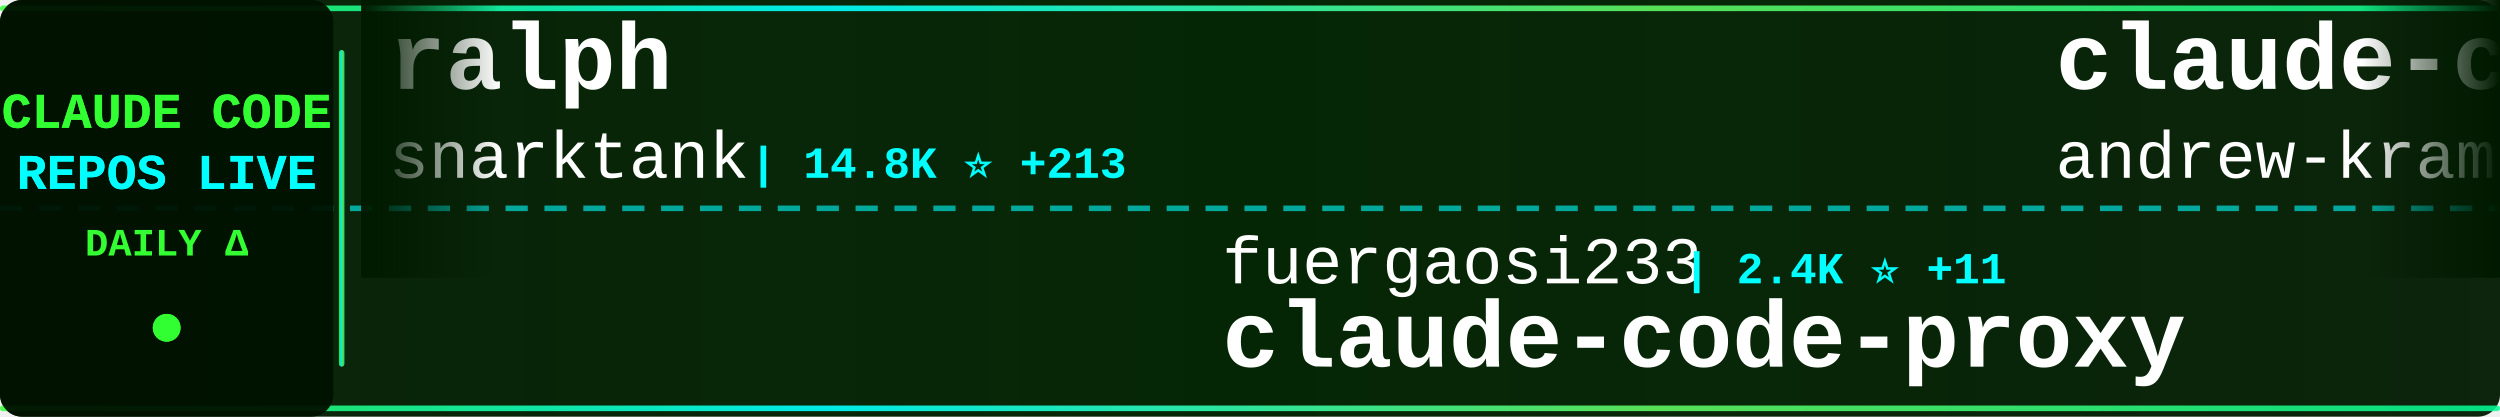
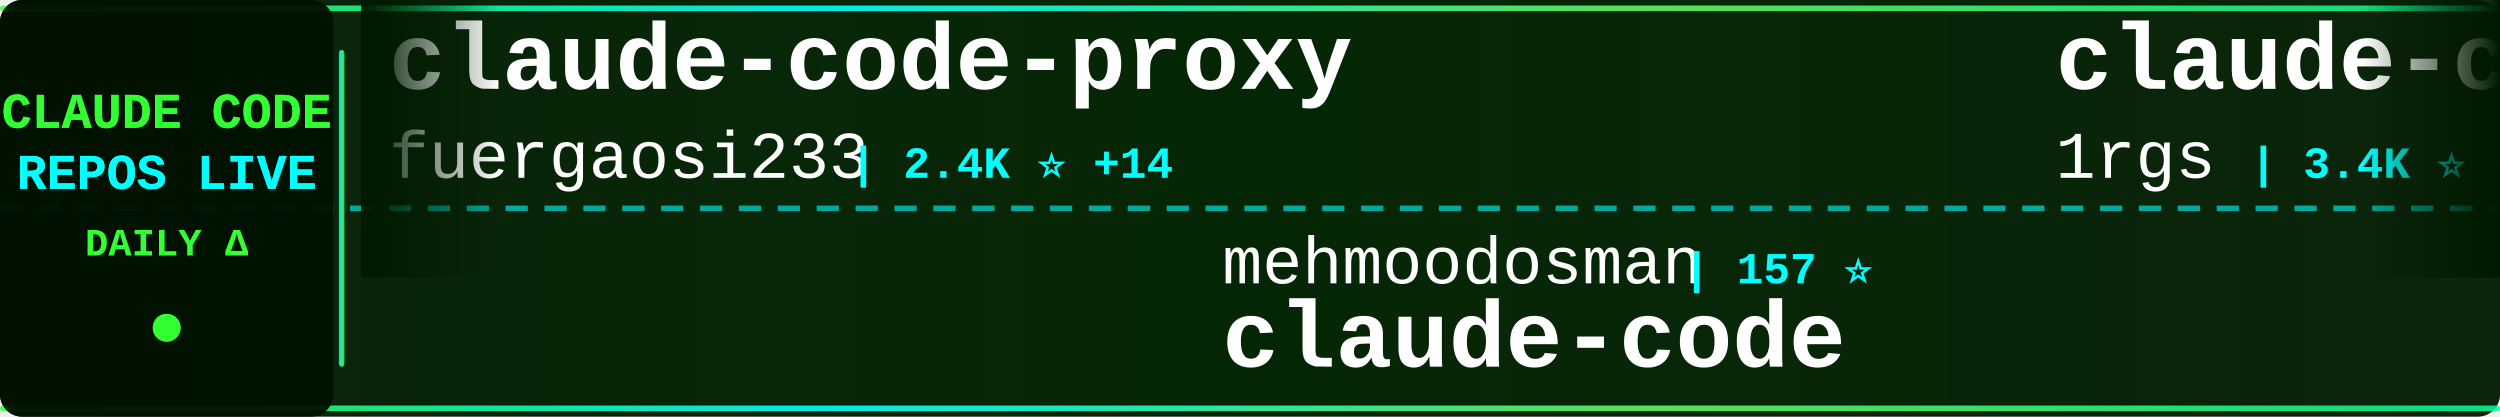
<svg xmlns="http://www.w3.org/2000/svg" width="900" height="150">
  <defs>
    <linearGradient id="tickerBg" x1="0%" y1="0%" x2="100%" y2="0%">
      <stop offset="0%" style="stop-color:#001a00;stop-opacity:0.95" />
      <stop offset="50%" style="stop-color:#002200;stop-opacity:0.98" />
      <stop offset="100%" style="stop-color:#001a00;stop-opacity:0.95" />
    </linearGradient>
    <linearGradient id="borderGrad" x1="0%" y1="0%" x2="100%" y2="0%">
      <stop offset="0%" style="stop-color:#33ff33;stop-opacity:0.85">
        <animate attributeName="stop-opacity" values="0.85;1;0.85" dur="2s" repeatCount="indefinite" />
      </stop>
      <stop offset="33%" style="stop-color:#00ffff;stop-opacity:0.9">
        <animate attributeName="stop-opacity" values="0.9;1;0.9" dur="2.2s" repeatCount="indefinite" />
      </stop>
      <stop offset="66%" style="stop-color:#66ff66;stop-opacity:0.85">
        <animate attributeName="stop-opacity" values="0.85;1;0.85" dur="1.8s" repeatCount="indefinite" />
      </stop>
      <stop offset="100%" style="stop-color:#00ff99;stop-opacity:0.85">
        <animate attributeName="stop-opacity" values="0.85;1;0.85" dur="2s" repeatCount="indefinite" />
      </stop>
    </linearGradient>
    <filter id="textGlow">
      <feGaussianBlur stdDeviation="0.1" result="coloredBlur" />
      <feMerge>
        <feMergeNode in="coloredBlur" />
        <feMergeNode in="SourceGraphic" />
      </feMerge>
    </filter>
    <filter id="metricGlow">
      <feGaussianBlur stdDeviation="0.2" result="coloredBlur" />
      <feMerge>
        <feMergeNode in="coloredBlur" />
        <feMergeNode in="SourceGraphic" />
      </feMerge>
    </filter>
    <linearGradient id="leftFade" x1="0%" y1="0%" x2="100%" y2="0%">
      <stop offset="0%" style="stop-color:#001a00;stop-opacity:1" />
      <stop offset="100%" style="stop-color:#001a00;stop-opacity:0" />
    </linearGradient>
    <linearGradient id="rightFade" x1="0%" y1="0%" x2="100%" y2="0%">
      <stop offset="0%" style="stop-color:#001a00;stop-opacity:0" />
      <stop offset="100%" style="stop-color:#001a00;stop-opacity:1" />
    </linearGradient>
  </defs>
  <rect width="900" height="150" fill="url(#tickerBg)" rx="8" />
  <rect x="0" y="2" width="900" height="2" fill="url(#borderGrad)" rx="1" />
  <rect x="0" y="146" width="900" height="2" fill="url(#borderGrad)" rx="1" />
  <line x1="0" y1="75" x2="900" y2="75" stroke="#00ffff" stroke-width="2" stroke-dasharray="8 6" opacity="0.6" />
  <rect x="0" y="0" width="120" height="150" fill="#001100" opacity="0.95" rx="8" />
  <text x="60" y="46" font-family="'Courier New', monospace" font-size="18" font-weight="bold" fill="#33ff33" text-anchor="middle" filter="url(#textGlow)">
    CLAUDE CODE
  </text>
  <text x="60" y="68" font-family="'Courier New', monospace" font-size="18" font-weight="bold" fill="#00ffff" text-anchor="middle" filter="url(#textGlow)">
    REPOS LIVE
  </text>
  <text x="60" y="92" font-family="'Courier New', monospace" font-size="14" font-weight="bold" fill="#33ff33" text-anchor="middle">
    DAILY Δ
  </text>
  <circle cx="60" cy="118" r="5" fill="#33ff33" filter="url(#metricGlow)">
    <animate attributeName="r" values="4;6;4" dur="1.5s" repeatCount="indefinite" />
    <animate attributeName="opacity" values="0.6;1;0.6" dur="1.5s" repeatCount="indefinite" />
  </circle>
  <rect x="122" y="18" width="2" height="114" fill="url(#borderGrad)" rx="1" />
  <clipPath id="tickerClip">
    <rect x="130" y="0" width="770" height="150" />
  </clipPath>
  <g clip-path="url(#tickerClip)">
    <g id="tickerItems">
      <animateTransform attributeName="transform" attributeType="XML" type="translate" from="0 0" to="-3000 0" dur="54s" repeatCount="indefinite" />
      <g transform="translate(0, 0)">
-         <text x="140" y="32" font-family="'Courier New', monospace" font-size="34" font-weight="bold" fill="#ffffff">ralph</text>
-         <text x="140" y="64" font-family="'Courier New', monospace" font-size="24" font-weight="normal" fill="#ffffff" opacity="1.0">snarktank</text>
-         <text x="270" y="64" font-family="'Courier New', monospace" font-size="16" font-weight="bold" fill="#00ffff"> | 14.8K ⭐ +213</text>
+         <text x="140" y="32" font-family="'Courier New', monospace" font-size="34" font-weight="bold" fill="#ffffff">claude-code-proxy</text>
+         <text x="140" y="64" font-family="'Courier New', monospace" font-size="24" font-weight="normal" fill="#ffffff" opacity="1.0">fuergaosi233</text>
+         <text x="306" y="64" font-family="'Courier New', monospace" font-size="16" font-weight="bold" fill="#00ffff"> | 2.4K ⭐ +14</text>
      </g>
      <g transform="translate(300, 0)">
-         <text x="140" y="102" font-family="'Courier New', monospace" font-size="24" font-weight="normal" fill="#ffffff" opacity="1.0">fuergaosi233</text>
-         <text x="306" y="102" font-family="'Courier New', monospace" font-size="16" font-weight="bold" fill="#00ffff"> | 2.4K ⭐ +11</text>
-         <text x="140" y="132" font-family="'Courier New', monospace" font-size="34" font-weight="bold" fill="#ffffff">claude-code-proxy</text>
+         <text x="140" y="102" font-family="'Courier New', monospace" font-size="24" font-weight="normal" fill="#ffffff" opacity="1.0">mehmoodosman</text>
+         <text x="306" y="102" font-family="'Courier New', monospace" font-size="16" font-weight="bold" fill="#00ffff"> | 157 ⭐</text>
+         <text x="140" y="132" font-family="'Courier New', monospace" font-size="34" font-weight="bold" fill="#ffffff">claude-code</text>
      </g>
      <g transform="translate(600, 0)">
-         <text x="140" y="32" font-family="'Courier New', monospace" font-size="34" font-weight="bold" fill="#ffffff">claude-code-source-build</text>
-         <text x="140" y="64" font-family="'Courier New', monospace" font-size="24" font-weight="normal" fill="#ffffff" opacity="1.0">andrew-kramer-inno</text>
-         <text x="378" y="64" font-family="'Courier New', monospace" font-size="16" font-weight="bold" fill="#00ffff"> | 561 ⭐ +3</text>
+         <text x="140" y="32" font-family="'Courier New', monospace" font-size="34" font-weight="bold" fill="#ffffff">claude-code-proxy</text>
+         <text x="140" y="64" font-family="'Courier New', monospace" font-size="24" font-weight="normal" fill="#ffffff" opacity="1.0">1rgs</text>
+         <text x="210" y="64" font-family="'Courier New', monospace" font-size="16" font-weight="bold" fill="#00ffff"> | 3.4K ⭐ +6</text>
      </g>
      <g transform="translate(900, 0)">
-         <text x="140" y="102" font-family="'Courier New', monospace" font-size="24" font-weight="normal" fill="#ffffff" opacity="1.0">Kuberwastaken</text>
-         <text x="318" y="102" font-family="'Courier New', monospace" font-size="16" font-weight="bold" fill="#00ffff"> | 8.8K ⭐ +101</text>
-         <text x="140" y="132" font-family="'Courier New', monospace" font-size="34" font-weight="bold" fill="#ffffff">claurst</text>
+         <text x="140" y="102" font-family="'Courier New', monospace" font-size="24" font-weight="normal" fill="#ffffff" opacity="1.0">ChinaSiro</text>
+         <text x="270" y="102" font-family="'Courier New', monospace" font-size="16" font-weight="bold" fill="#00ffff"> | 8.7K ⭐ +55</text>
+         <text x="140" y="132" font-family="'Courier New', monospace" font-size="34" font-weight="bold" fill="#ffffff">claude-code-sourcemap</text>
      </g>
      <g transform="translate(1200, 0)">
-         <text x="140" y="32" font-family="'Courier New', monospace" font-size="34" font-weight="bold" fill="#ffffff">claude-code-showcase</text>
-         <text x="140" y="64" font-family="'Courier New', monospace" font-size="24" font-weight="normal" fill="#ffffff" opacity="1.0">ChrisWiles</text>
-         <text x="282" y="64" font-family="'Courier New', monospace" font-size="16" font-weight="bold" fill="#00ffff"> | 5.7K ⭐ +16</text>
+         <text x="140" y="32" font-family="'Courier New', monospace" font-size="34" font-weight="bold" fill="#ffffff">claude-code</text>
+         <text x="140" y="64" font-family="'Courier New', monospace" font-size="24" font-weight="normal" fill="#ffffff" opacity="1.0">jarmuine</text>
+         <text x="258" y="64" font-family="'Courier New', monospace" font-size="16" font-weight="bold" fill="#00ffff"> | 2.0K ⭐ +25</text>
      </g>
      <g transform="translate(1500, 0)">
-         <text x="140" y="102" font-family="'Courier New', monospace" font-size="24" font-weight="normal" fill="#ffffff" opacity="1.0">ding113</text>
-         <text x="246" y="102" font-family="'Courier New', monospace" font-size="16" font-weight="bold" fill="#00ffff"> | 2.3K ⭐ +13</text>
-         <text x="140" y="132" font-family="'Courier New', monospace" font-size="34" font-weight="bold" fill="#ffffff">claude-code-hub</text>
+         <text x="140" y="102" font-family="'Courier New', monospace" font-size="24" font-weight="normal" fill="#ffffff" opacity="1.0">garrytan</text>
+         <text x="258" y="102" font-family="'Courier New', monospace" font-size="16" font-weight="bold" fill="#00ffff"> | 68.2K ⭐ +1.0K</text>
+         <text x="140" y="132" font-family="'Courier New', monospace" font-size="34" font-weight="bold" fill="#ffffff">gstack</text>
      </g>
      <g transform="translate(1800, 0)">
-         <text x="140" y="32" font-family="'Courier New', monospace" font-size="34" font-weight="bold" fill="#ffffff">claude-code-source</text>
-         <text x="140" y="64" font-family="'Courier New', monospace" font-size="24" font-weight="normal" fill="#ffffff" opacity="1.0">hangsman</text>
-         <text x="258" y="64" font-family="'Courier New', monospace" font-size="16" font-weight="bold" fill="#00ffff"> | 750 ⭐ +5</text>
+         <text x="140" y="32" font-family="'Courier New', monospace" font-size="34" font-weight="bold" fill="#ffffff">claude-code-action</text>
+         <text x="140" y="64" font-family="'Courier New', monospace" font-size="24" font-weight="normal" fill="#ffffff" opacity="1.0">anthropics</text>
+         <text x="282" y="64" font-family="'Courier New', monospace" font-size="16" font-weight="bold" fill="#00ffff"> | 7.0K ⭐ +25</text>
      </g>
      <g transform="translate(2100, 0)">
-         <text x="140" y="102" font-family="'Courier New', monospace" font-size="24" font-weight="normal" fill="#ffffff" opacity="1.0">https-deeplearning-ai</text>
-         <text x="414" y="102" font-family="'Courier New', monospace" font-size="16" font-weight="bold" fill="#00ffff"> | 480 ⭐ +1</text>
-         <text x="140" y="132" font-family="'Courier New', monospace" font-size="34" font-weight="bold" fill="#ffffff">sc-claude-code-files</text>
+         <text x="140" y="102" font-family="'Courier New', monospace" font-size="24" font-weight="normal" fill="#ffffff" opacity="1.0">Maciek-roboblog</text>
+         <text x="342" y="102" font-family="'Courier New', monospace" font-size="16" font-weight="bold" fill="#00ffff"> | 7.4K ⭐ +32</text>
+         <text x="140" y="132" font-family="'Courier New', monospace" font-size="34" font-weight="bold" fill="#ffffff">Claude-Code-Usage-Monito...</text>
      </g>
      <g transform="translate(2400, 0)">
-         <text x="140" y="32" font-family="'Courier New', monospace" font-size="34" font-weight="bold" fill="#ffffff">claude_code_bridge</text>
-         <text x="140" y="64" font-family="'Courier New', monospace" font-size="24" font-weight="normal" fill="#ffffff" opacity="1.0">bfly123</text>
-         <text x="246" y="64" font-family="'Courier New', monospace" font-size="16" font-weight="bold" fill="#00ffff"> | 2.2K ⭐ +18</text>
+         <text x="140" y="32" font-family="'Courier New', monospace" font-size="34" font-weight="bold" fill="#ffffff">claude-code-guide</text>
+         <text x="140" y="64" font-family="'Courier New', monospace" font-size="24" font-weight="normal" fill="#ffffff" opacity="1.0">zebbern</text>
+         <text x="246" y="64" font-family="'Courier New', monospace" font-size="16" font-weight="bold" fill="#00ffff"> | 3.9K ⭐ +18</text>
      </g>
      <g transform="translate(2700, 0)">
-         <text x="140" y="102" font-family="'Courier New', monospace" font-size="24" font-weight="normal" fill="#ffffff" opacity="1.0">luongnv89</text>
-         <text x="270" y="102" font-family="'Courier New', monospace" font-size="16" font-weight="bold" fill="#00ffff"> | 23.7K ⭐ +843</text>
-         <text x="140" y="132" font-family="'Courier New', monospace" font-size="34" font-weight="bold" fill="#ffffff">claude-howto</text>
+         <text x="140" y="102" font-family="'Courier New', monospace" font-size="24" font-weight="normal" fill="#ffffff" opacity="1.0">anthropics</text>
+         <text x="282" y="102" font-family="'Courier New', monospace" font-size="16" font-weight="bold" fill="#00ffff"> | 111.6K ⭐ +583</text>
+         <text x="140" y="132" font-family="'Courier New', monospace" font-size="34" font-weight="bold" fill="#ffffff">claude-code</text>
      </g>
      <g transform="translate(3000, 0)">
-         <text x="140" y="32" font-family="'Courier New', monospace" font-size="34" font-weight="bold" fill="#ffffff">ralph</text>
-         <text x="140" y="64" font-family="'Courier New', monospace" font-size="24" font-weight="normal" fill="#ffffff" opacity="1.0">snarktank</text>
-         <text x="270" y="64" font-family="'Courier New', monospace" font-size="16" font-weight="bold" fill="#00ffff"> | 14.8K ⭐ +213</text>
+         <text x="140" y="32" font-family="'Courier New', monospace" font-size="34" font-weight="bold" fill="#ffffff">claude-code-proxy</text>
+         <text x="140" y="64" font-family="'Courier New', monospace" font-size="24" font-weight="normal" fill="#ffffff" opacity="1.0">fuergaosi233</text>
+         <text x="306" y="64" font-family="'Courier New', monospace" font-size="16" font-weight="bold" fill="#00ffff"> | 2.4K ⭐ +14</text>
      </g>
      <g transform="translate(3300, 0)">
-         <text x="140" y="102" font-family="'Courier New', monospace" font-size="24" font-weight="normal" fill="#ffffff" opacity="1.0">fuergaosi233</text>
-         <text x="306" y="102" font-family="'Courier New', monospace" font-size="16" font-weight="bold" fill="#00ffff"> | 2.4K ⭐ +11</text>
-         <text x="140" y="132" font-family="'Courier New', monospace" font-size="34" font-weight="bold" fill="#ffffff">claude-code-proxy</text>
+         <text x="140" y="102" font-family="'Courier New', monospace" font-size="24" font-weight="normal" fill="#ffffff" opacity="1.0">mehmoodosman</text>
+         <text x="306" y="102" font-family="'Courier New', monospace" font-size="16" font-weight="bold" fill="#00ffff"> | 157 ⭐</text>
+         <text x="140" y="132" font-family="'Courier New', monospace" font-size="34" font-weight="bold" fill="#ffffff">claude-code</text>
      </g>
      <g transform="translate(3600, 0)">
-         <text x="140" y="32" font-family="'Courier New', monospace" font-size="34" font-weight="bold" fill="#ffffff">claude-code-source-build</text>
-         <text x="140" y="64" font-family="'Courier New', monospace" font-size="24" font-weight="normal" fill="#ffffff" opacity="1.0">andrew-kramer-inno</text>
-         <text x="378" y="64" font-family="'Courier New', monospace" font-size="16" font-weight="bold" fill="#00ffff"> | 561 ⭐ +3</text>
+         <text x="140" y="32" font-family="'Courier New', monospace" font-size="34" font-weight="bold" fill="#ffffff">claude-code-proxy</text>
+         <text x="140" y="64" font-family="'Courier New', monospace" font-size="24" font-weight="normal" fill="#ffffff" opacity="1.0">1rgs</text>
+         <text x="210" y="64" font-family="'Courier New', monospace" font-size="16" font-weight="bold" fill="#00ffff"> | 3.4K ⭐ +6</text>
      </g>
      <g transform="translate(3900, 0)">
-         <text x="140" y="102" font-family="'Courier New', monospace" font-size="24" font-weight="normal" fill="#ffffff" opacity="1.0">Kuberwastaken</text>
-         <text x="318" y="102" font-family="'Courier New', monospace" font-size="16" font-weight="bold" fill="#00ffff"> | 8.8K ⭐ +101</text>
-         <text x="140" y="132" font-family="'Courier New', monospace" font-size="34" font-weight="bold" fill="#ffffff">claurst</text>
+         <text x="140" y="102" font-family="'Courier New', monospace" font-size="24" font-weight="normal" fill="#ffffff" opacity="1.0">ChinaSiro</text>
+         <text x="270" y="102" font-family="'Courier New', monospace" font-size="16" font-weight="bold" fill="#00ffff"> | 8.7K ⭐ +55</text>
+         <text x="140" y="132" font-family="'Courier New', monospace" font-size="34" font-weight="bold" fill="#ffffff">claude-code-sourcemap</text>
      </g>
    </g>
  </g>
  <rect x="130" y="0" width="50" height="100" fill="url(#leftFade)" />
  <rect x="850" y="0" width="50" height="100" fill="url(#rightFade)" />
</svg>
